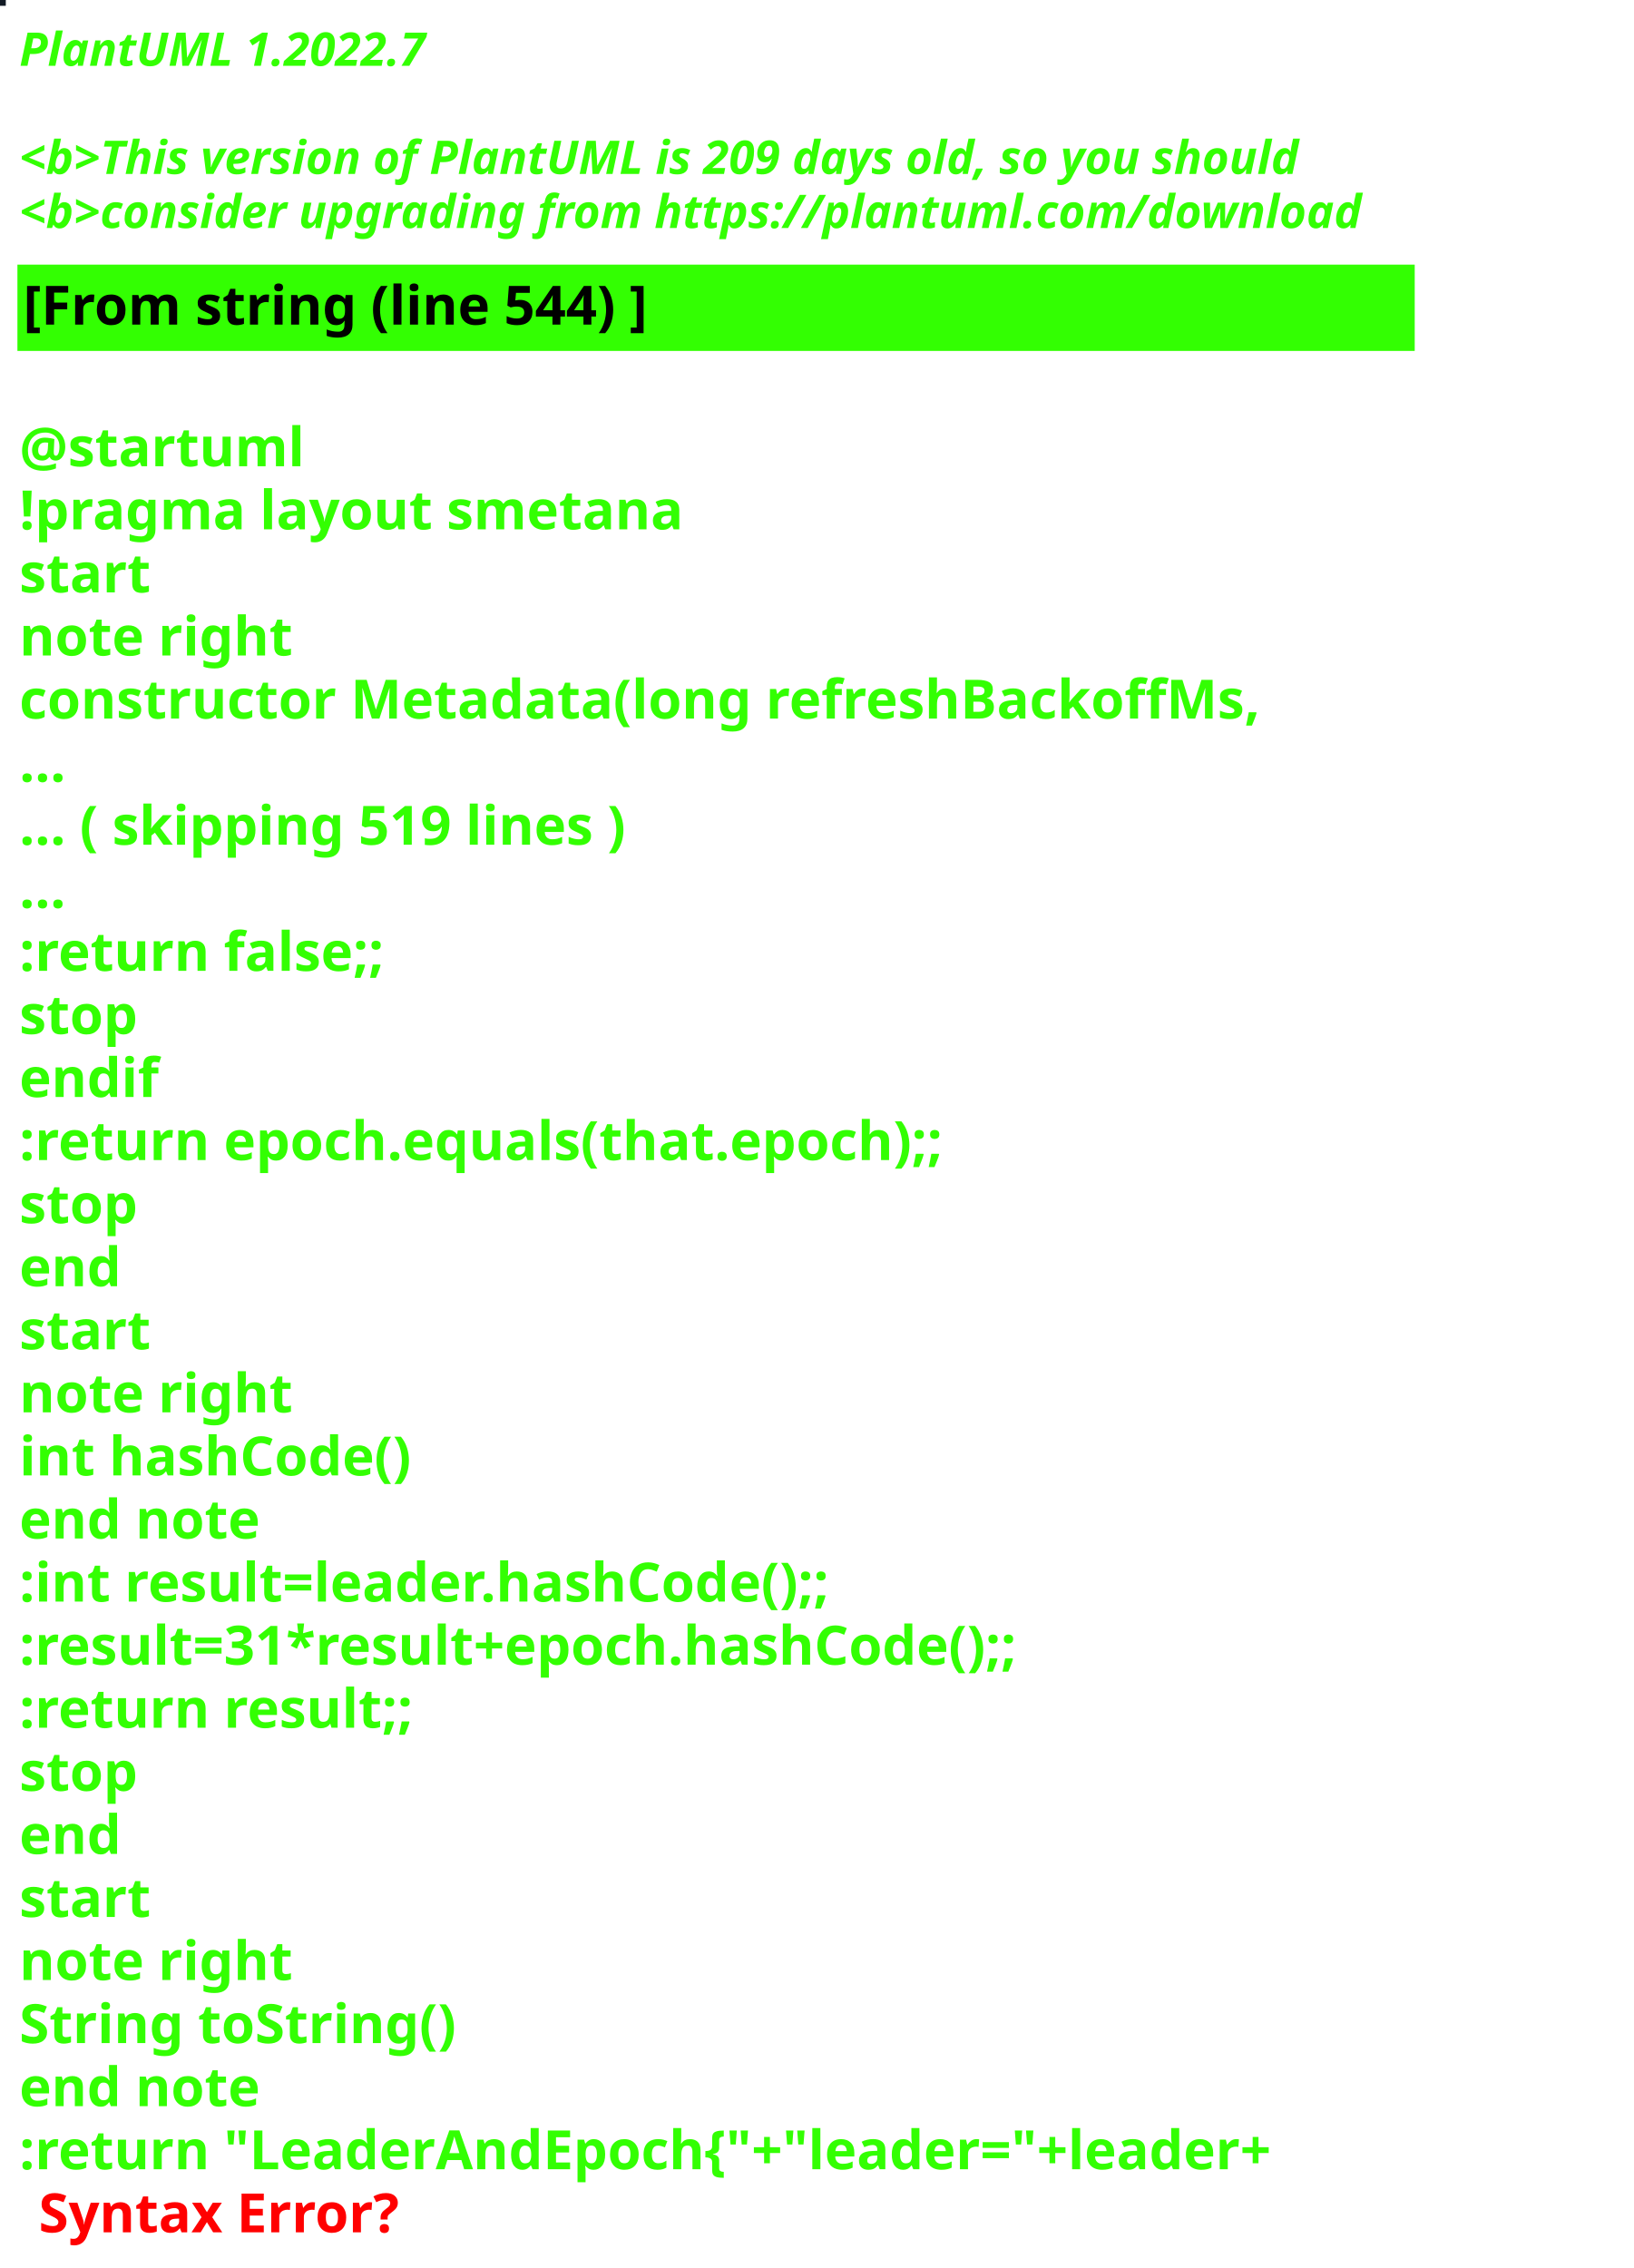
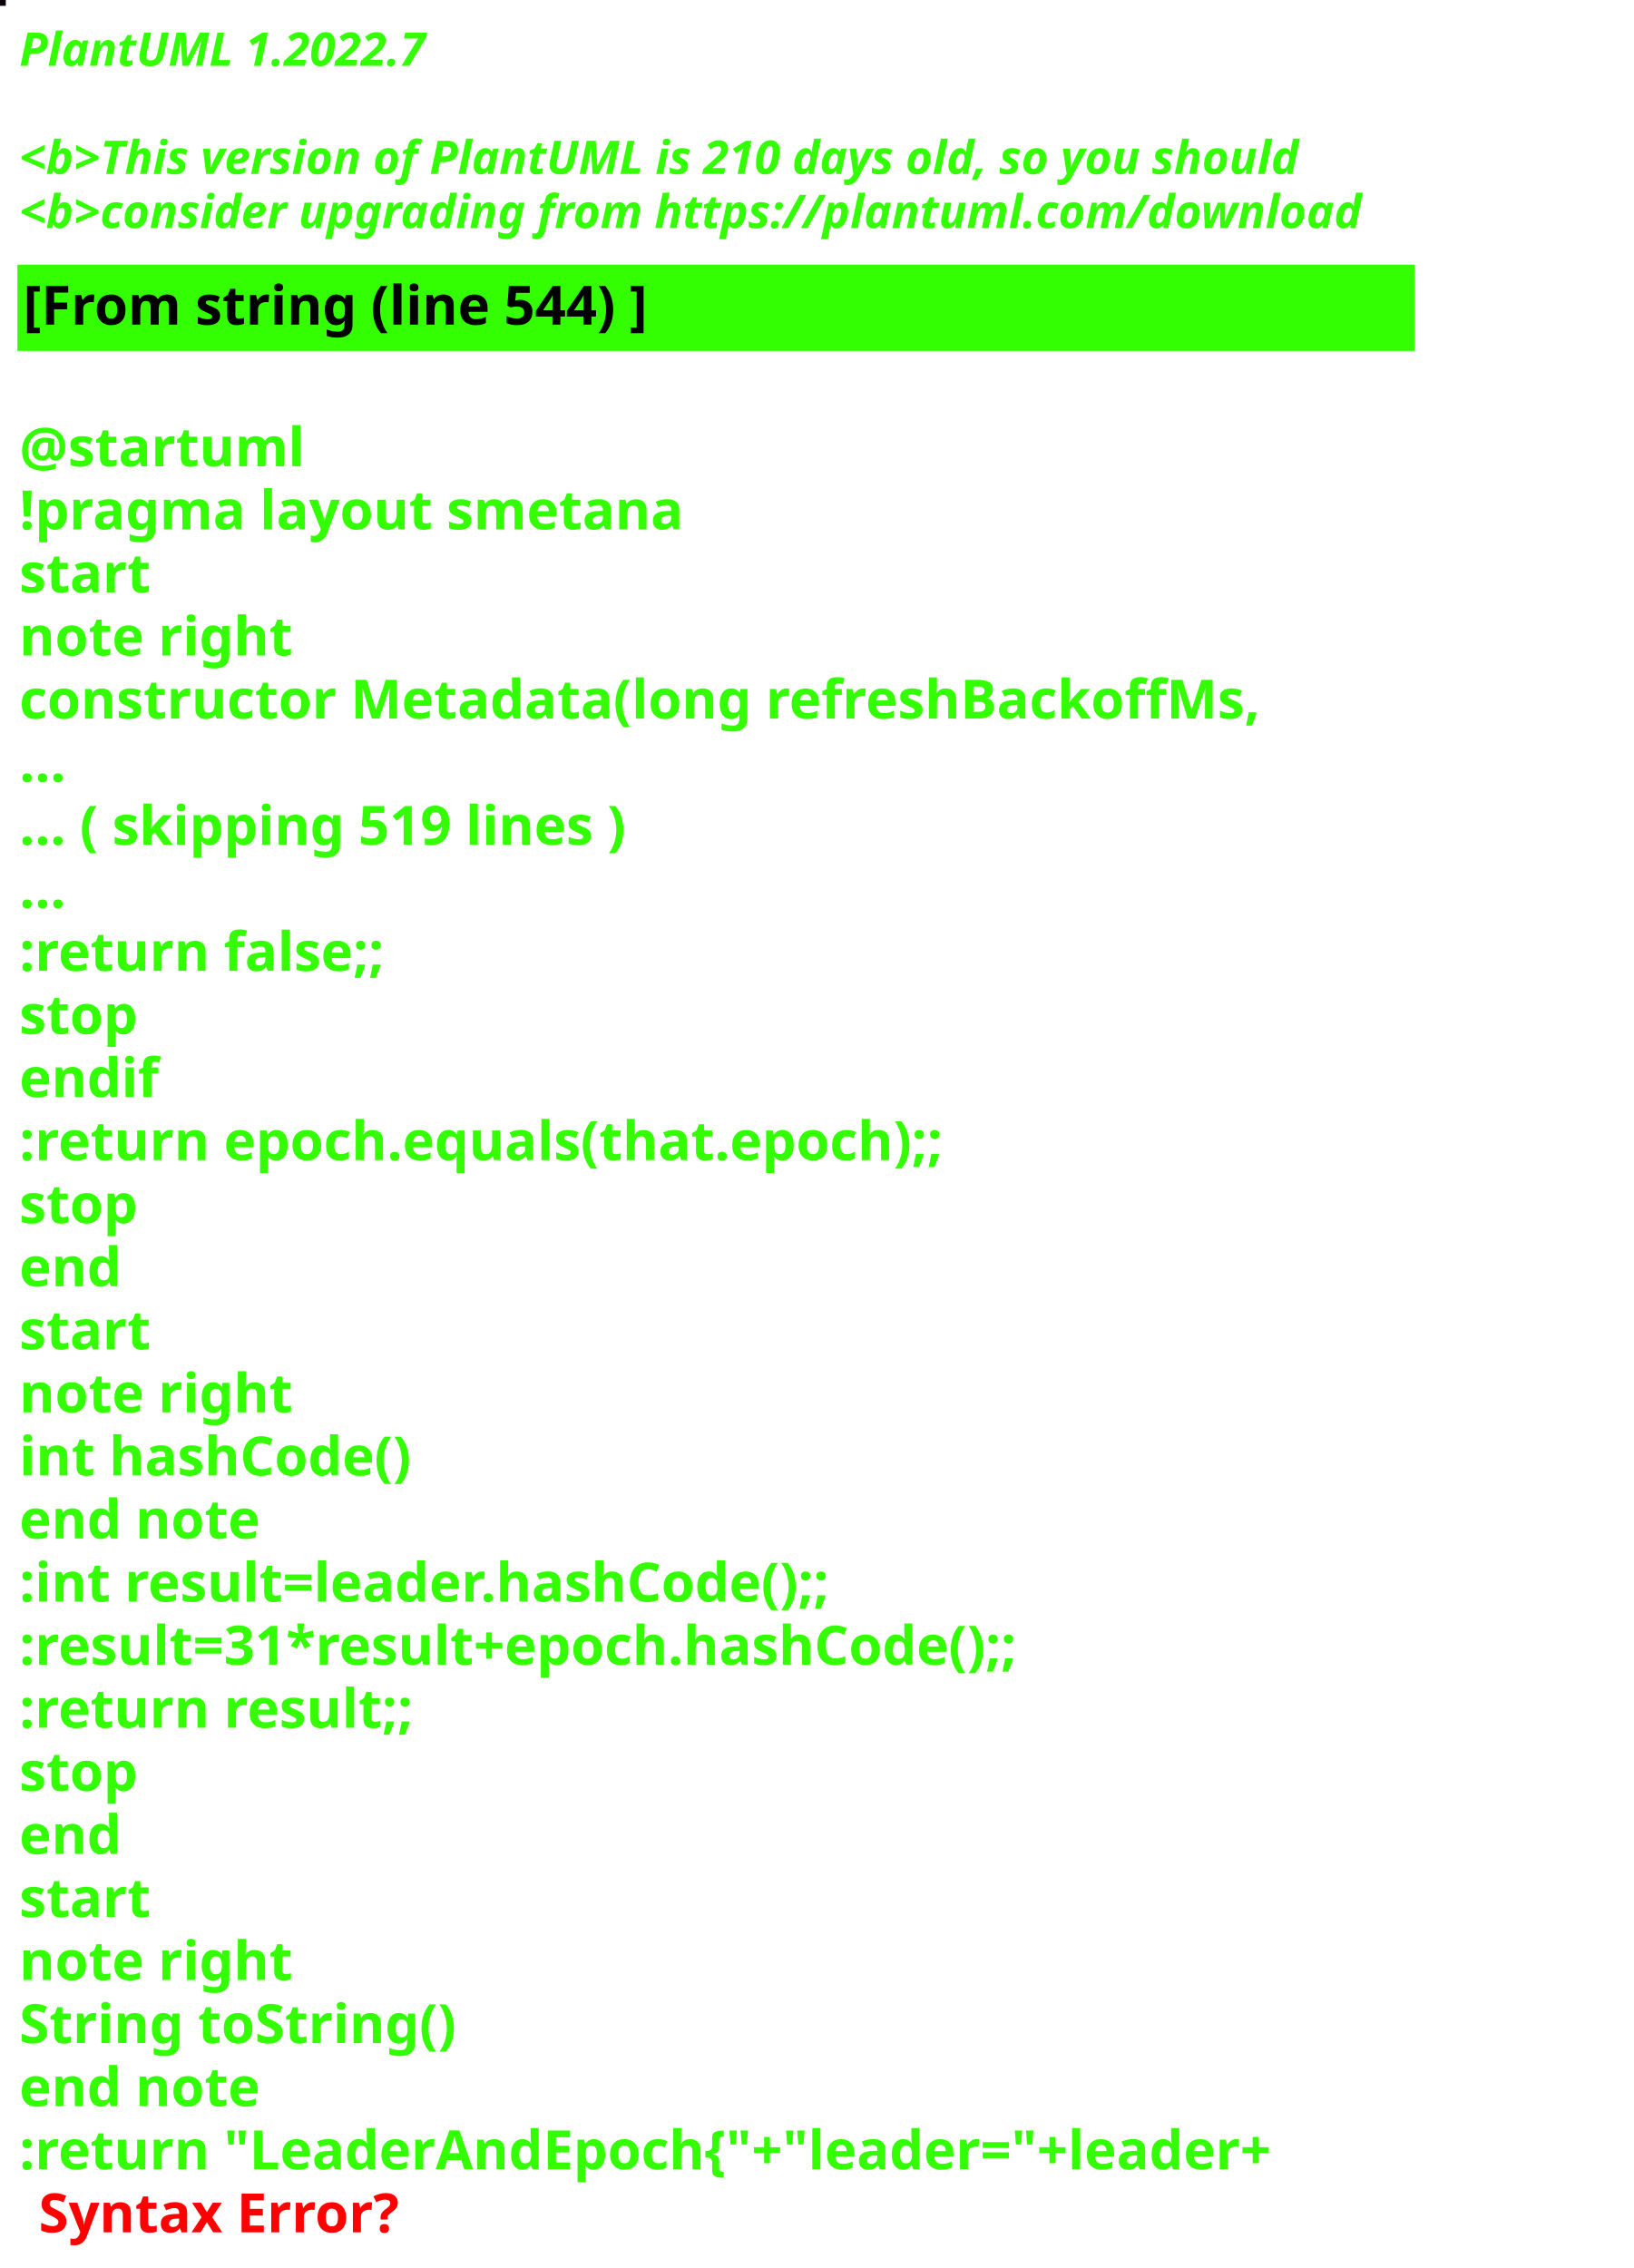
<svg xmlns="http://www.w3.org/2000/svg" contentStyleType="text/css" height="586px" preserveAspectRatio="none" style="width:422px;height:586px;background:#000000;" version="1.1" viewBox="0 0 422 586" width="422px" zoomAndPan="magnify">
  <defs />
  <g>
-     <rect fill="#121A25" height="1" style="stroke:#121A25;stroke-width:1.0;" width="1" x="0" y="0" />
+     <rect fill="#0C0009" height="1" style="stroke:#0C0009;stroke-width:1.0;" width="1" x="0" y="0" />
    <text fill="#33FF02" font-family="sans-serif" font-size="12" font-style="italic" font-weight="bold" lengthAdjust="spacing" textLength="127" x="5" y="17">PlantUML 1.2022.7</text>
    <text fill="#33FF02" font-family="sans-serif" font-size="12" font-style="italic" font-weight="bold" lengthAdjust="spacing" textLength="4" x="5" y="30.969"> </text>
-     <text fill="#33FF02" font-family="sans-serif" font-size="12" font-style="italic" font-weight="bold" lengthAdjust="spacing" textLength="399" x="5" y="44.938">&lt;b&gt;This version of PlantUML is 209 days old, so you should</text>
+     <text fill="#33FF02" font-family="sans-serif" font-size="12" font-style="italic" font-weight="bold" lengthAdjust="spacing" textLength="399" x="5" y="44.938">&lt;b&gt;This version of PlantUML is 210 days old, so you should</text>
    <text fill="#33FF02" font-family="sans-serif" font-size="12" font-style="italic" font-weight="bold" lengthAdjust="spacing" textLength="408" x="5" y="58.906">&lt;b&gt;consider upgrading from https://plantuml.com/download</text>
    <rect fill="#33FF02" height="21.297" style="stroke:#33FF02;stroke-width:1.0;" width="360" x="5" y="68.875" />
    <text fill="#000000" font-family="sans-serif" font-size="14" font-weight="bold" lengthAdjust="spacing" textLength="188" x="6" y="83.875">[From string (line 544) ]</text>
    <text fill="#33FF02" font-family="sans-serif" font-size="14" font-weight="bold" lengthAdjust="spacing" textLength="5" x="5" y="104.172"> </text>
    <text fill="#33FF02" font-family="sans-serif" font-size="14" font-weight="bold" lengthAdjust="spacing" textLength="79" x="5" y="120.469">@startuml</text>
    <text fill="#33FF02" font-family="sans-serif" font-size="14" font-weight="bold" lengthAdjust="spacing" textLength="190" x="5" y="136.766">!pragma layout smetana</text>
    <text fill="#33FF02" font-family="sans-serif" font-size="14" font-weight="bold" lengthAdjust="spacing" textLength="37" x="5" y="153.062">start</text>
    <text fill="#33FF02" font-family="sans-serif" font-size="14" font-weight="bold" lengthAdjust="spacing" textLength="78" x="5" y="169.359">note right</text>
    <text fill="#33FF02" font-family="sans-serif" font-size="14" font-weight="bold" lengthAdjust="spacing" textLength="360" x="5" y="185.656">constructor Metadata(long refreshBackoffMs,</text>
    <text fill="#33FF02" font-family="sans-serif" font-size="14" font-weight="bold" lengthAdjust="spacing" textLength="15" x="5" y="201.953">...</text>
    <text fill="#33FF02" font-family="sans-serif" font-size="14" font-weight="bold" lengthAdjust="spacing" textLength="185" x="5" y="218.25">... ( skipping 519 lines )</text>
    <text fill="#33FF02" font-family="sans-serif" font-size="14" font-weight="bold" lengthAdjust="spacing" textLength="15" x="5" y="234.547">...</text>
    <text fill="#33FF02" font-family="sans-serif" font-size="14" font-weight="bold" lengthAdjust="spacing" textLength="111" x="5" y="250.844">:return false;;</text>
    <text fill="#33FF02" font-family="sans-serif" font-size="14" font-weight="bold" lengthAdjust="spacing" textLength="35" x="5" y="267.141">stop</text>
    <text fill="#33FF02" font-family="sans-serif" font-size="14" font-weight="bold" lengthAdjust="spacing" textLength="40" x="5" y="283.438">endif</text>
    <text fill="#33FF02" font-family="sans-serif" font-size="14" font-weight="bold" lengthAdjust="spacing" textLength="276" x="5" y="299.734">:return epoch.equals(that.epoch);;</text>
    <text fill="#33FF02" font-family="sans-serif" font-size="14" font-weight="bold" lengthAdjust="spacing" textLength="35" x="5" y="316.031">stop</text>
    <text fill="#33FF02" font-family="sans-serif" font-size="14" font-weight="bold" lengthAdjust="spacing" textLength="30" x="5" y="332.328">end</text>
    <text fill="#33FF02" font-family="sans-serif" font-size="14" font-weight="bold" lengthAdjust="spacing" textLength="37" x="5" y="348.625">start</text>
    <text fill="#33FF02" font-family="sans-serif" font-size="14" font-weight="bold" lengthAdjust="spacing" textLength="78" x="5" y="364.922">note right</text>
    <text fill="#33FF02" font-family="sans-serif" font-size="14" font-weight="bold" lengthAdjust="spacing" textLength="116" x="5" y="381.219">int hashCode()</text>
    <text fill="#33FF02" font-family="sans-serif" font-size="14" font-weight="bold" lengthAdjust="spacing" textLength="71" x="5" y="397.516">end note</text>
    <text fill="#33FF02" font-family="sans-serif" font-size="14" font-weight="bold" lengthAdjust="spacing" textLength="247" x="5" y="413.812">:int result=leader.hashCode();;</text>
    <text fill="#33FF02" font-family="sans-serif" font-size="14" font-weight="bold" lengthAdjust="spacing" textLength="306" x="5" y="430.109">:result=31*result+epoch.hashCode();;</text>
    <text fill="#33FF02" font-family="sans-serif" font-size="14" font-weight="bold" lengthAdjust="spacing" textLength="119" x="5" y="446.406">:return result;;</text>
    <text fill="#33FF02" font-family="sans-serif" font-size="14" font-weight="bold" lengthAdjust="spacing" textLength="35" x="5" y="462.703">stop</text>
    <text fill="#33FF02" font-family="sans-serif" font-size="14" font-weight="bold" lengthAdjust="spacing" textLength="30" x="5" y="479">end</text>
    <text fill="#33FF02" font-family="sans-serif" font-size="14" font-weight="bold" lengthAdjust="spacing" textLength="37" x="5" y="495.297">start</text>
    <text fill="#33FF02" font-family="sans-serif" font-size="14" font-weight="bold" lengthAdjust="spacing" textLength="78" x="5" y="511.594">note right</text>
    <text fill="#33FF02" font-family="sans-serif" font-size="14" font-weight="bold" lengthAdjust="spacing" textLength="127" x="5" y="527.891">String toString()</text>
    <text fill="#33FF02" font-family="sans-serif" font-size="14" font-weight="bold" lengthAdjust="spacing" textLength="71" x="5" y="544.188">end note</text>
    <text fill="#33FF02" font-family="sans-serif" font-size="14" font-weight="bold" lengthAdjust="spacing" text-decoration="wavy underline" textLength="381" x="5" y="560.484">:return "LeaderAndEpoch{"+"leader="+leader+</text>
    <text fill="#FF0000" font-family="sans-serif" font-size="14" font-weight="bold" lengthAdjust="spacing" textLength="106" x="10" y="576.781">Syntax Error?</text>
  </g>
</svg>
